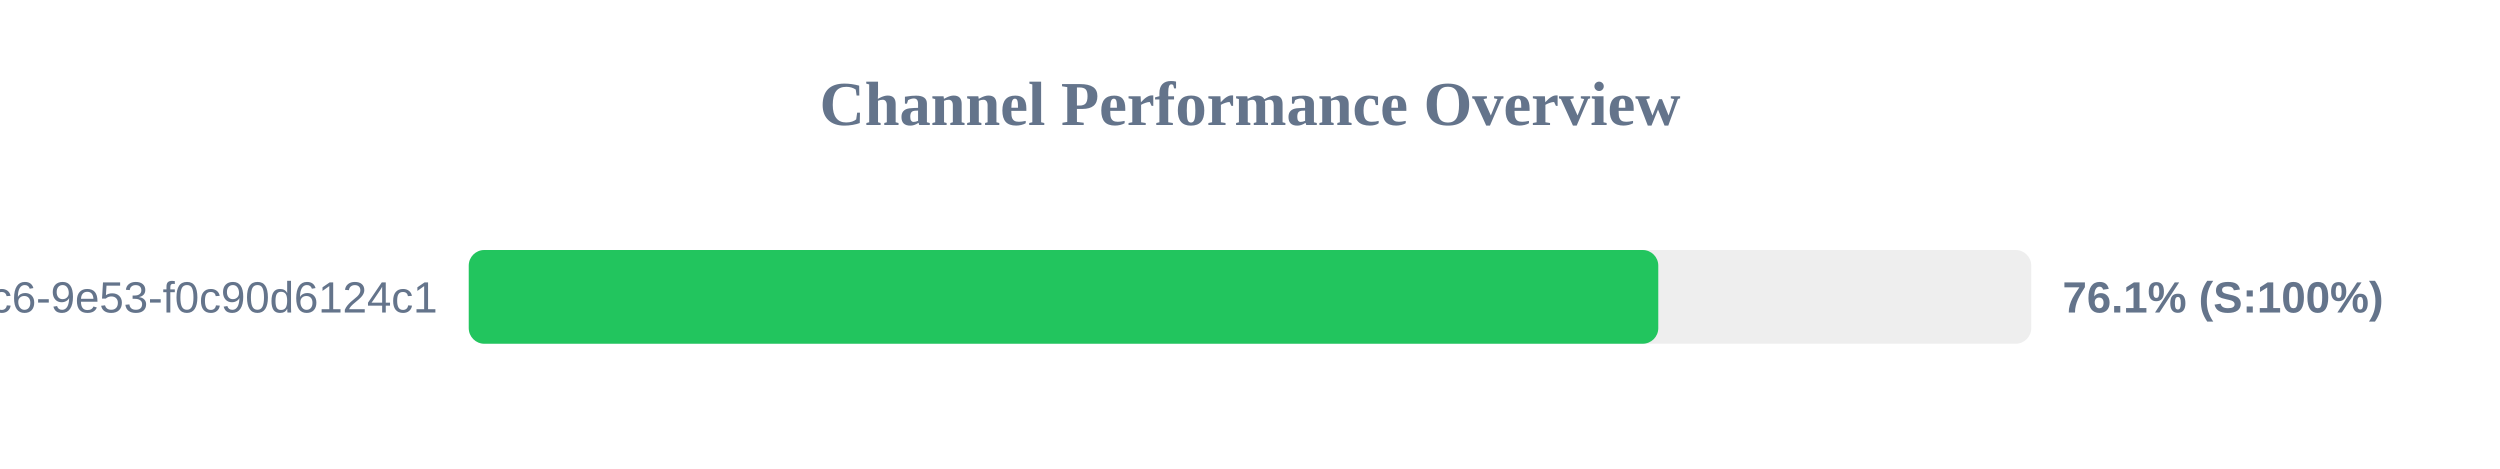
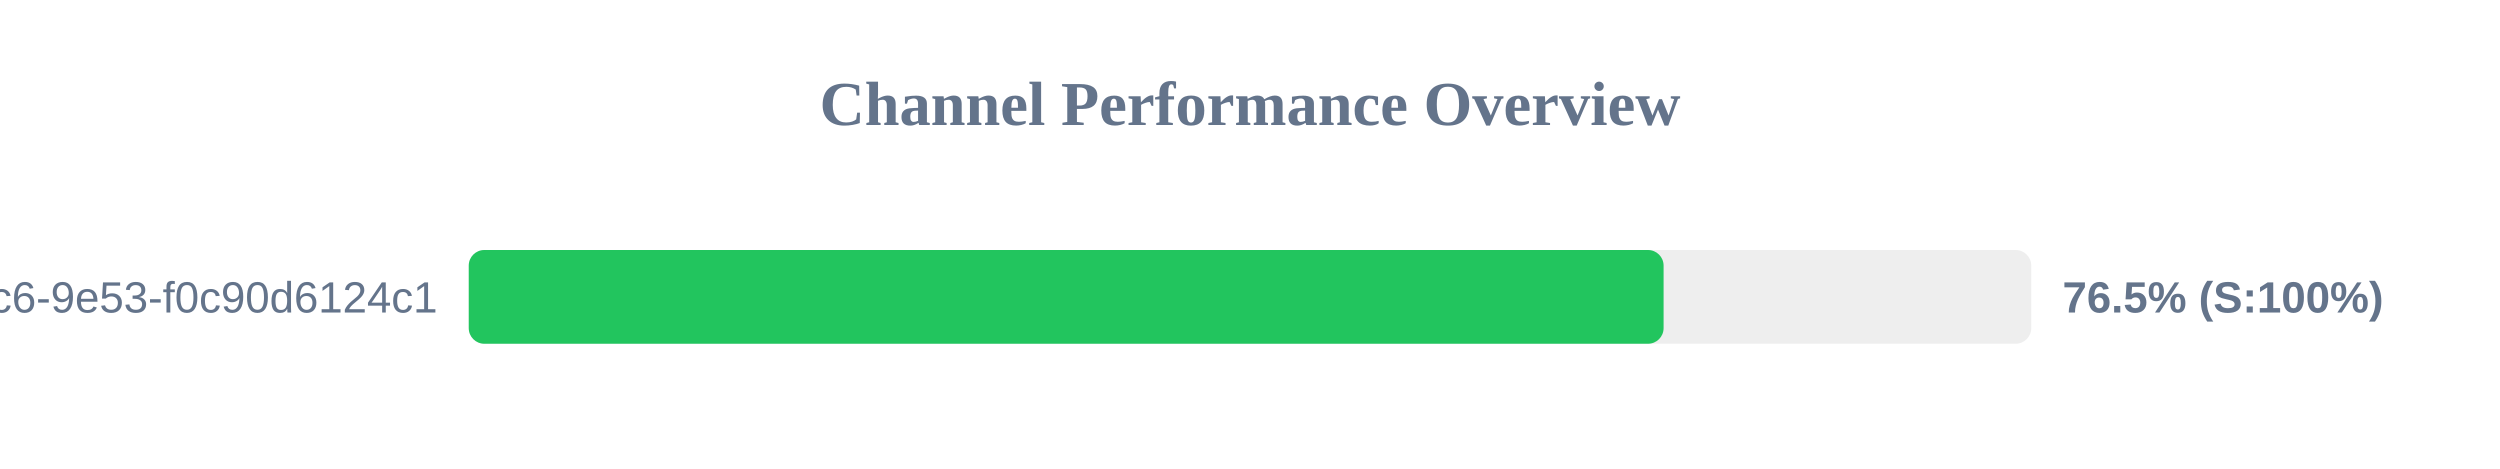
<svg xmlns="http://www.w3.org/2000/svg" width="800" height="150" version="1.1">
  <style>
        .row { font: 14px Arial; fill: #64748b; }
        .score { font: bold 14px Arial; fill: #64748b; }
    </style>
  <text x="400" y="40" text-anchor="middle" font-size="20px" font-weight="bold" fill="#64748b">Channel Performance Overview</text>
  <rect x="150" y="80" width="500" height="30" fill="#eee" rx="5" />
-   <rect x="150" y="80" width="380.65" height="30" fill="#22c55e" rx="5" />
+   <rect x="150" y="80" width="382.35" height="30" fill="#22c55e" rx="5" />
  <text x="140" y="100" text-anchor="end" class="row">?uuid=4685eb2a-5ddb-4dc6-9e53-f0c90d6124c1</text>
-   <text x="660" y="100" text-anchor="start" class="score">76.1% (S:100%)</text>
+   <text x="660" y="100" text-anchor="start" class="score">76.5% (S:100%)</text>
</svg>
